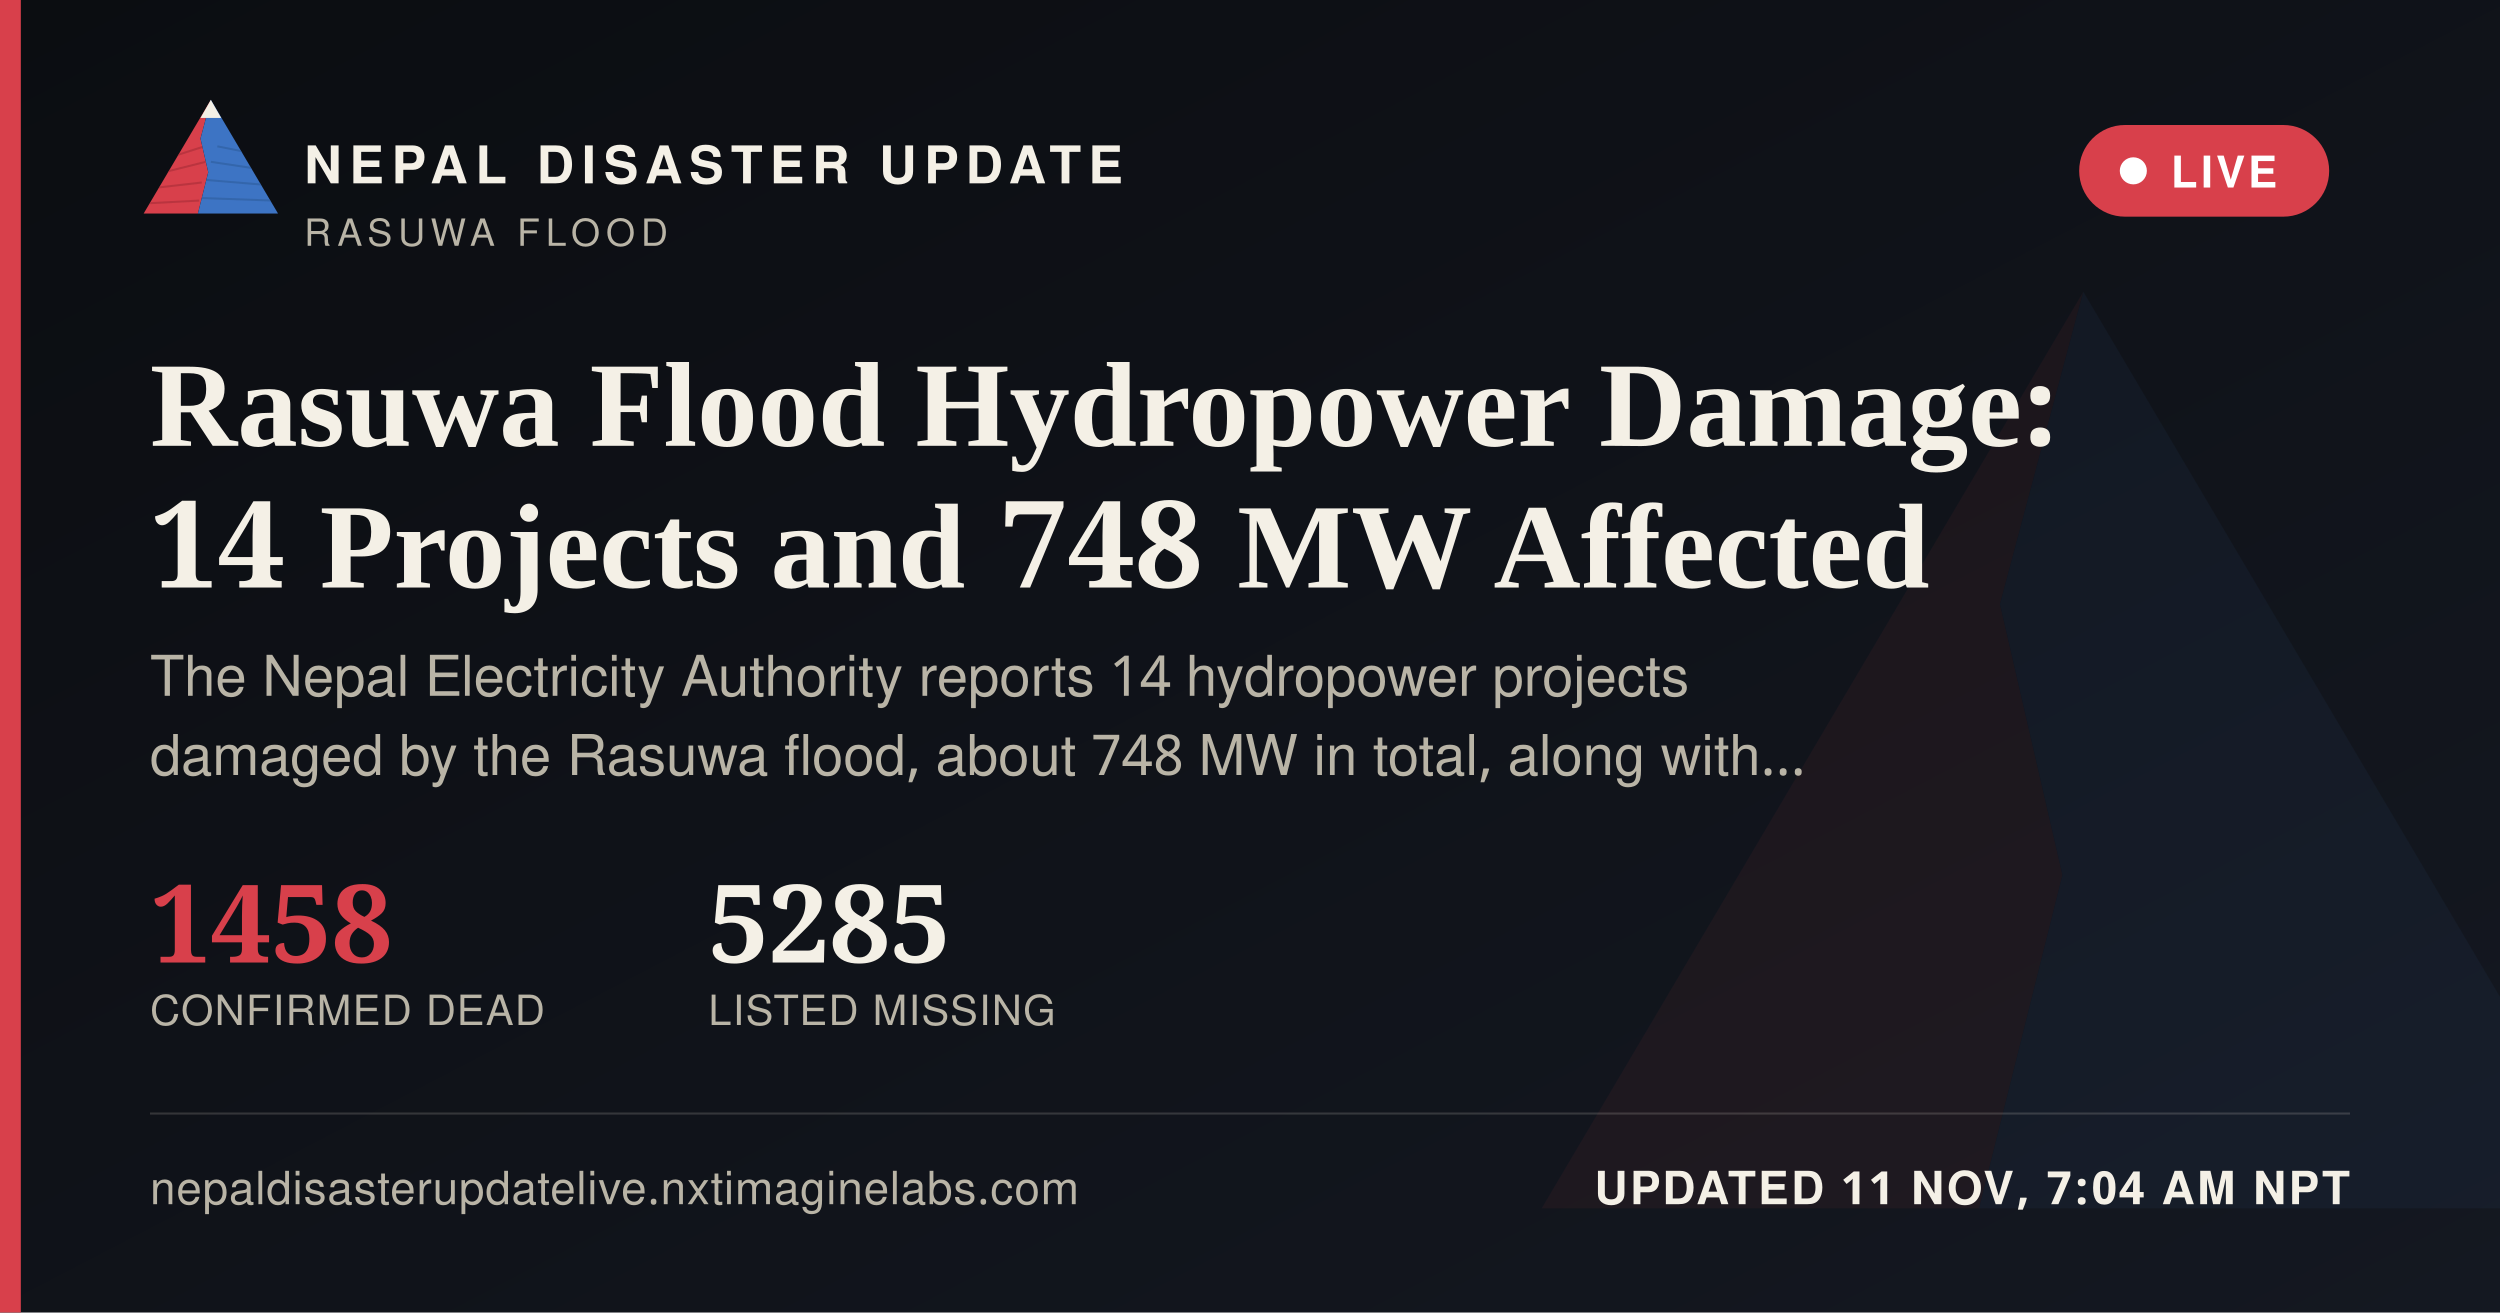
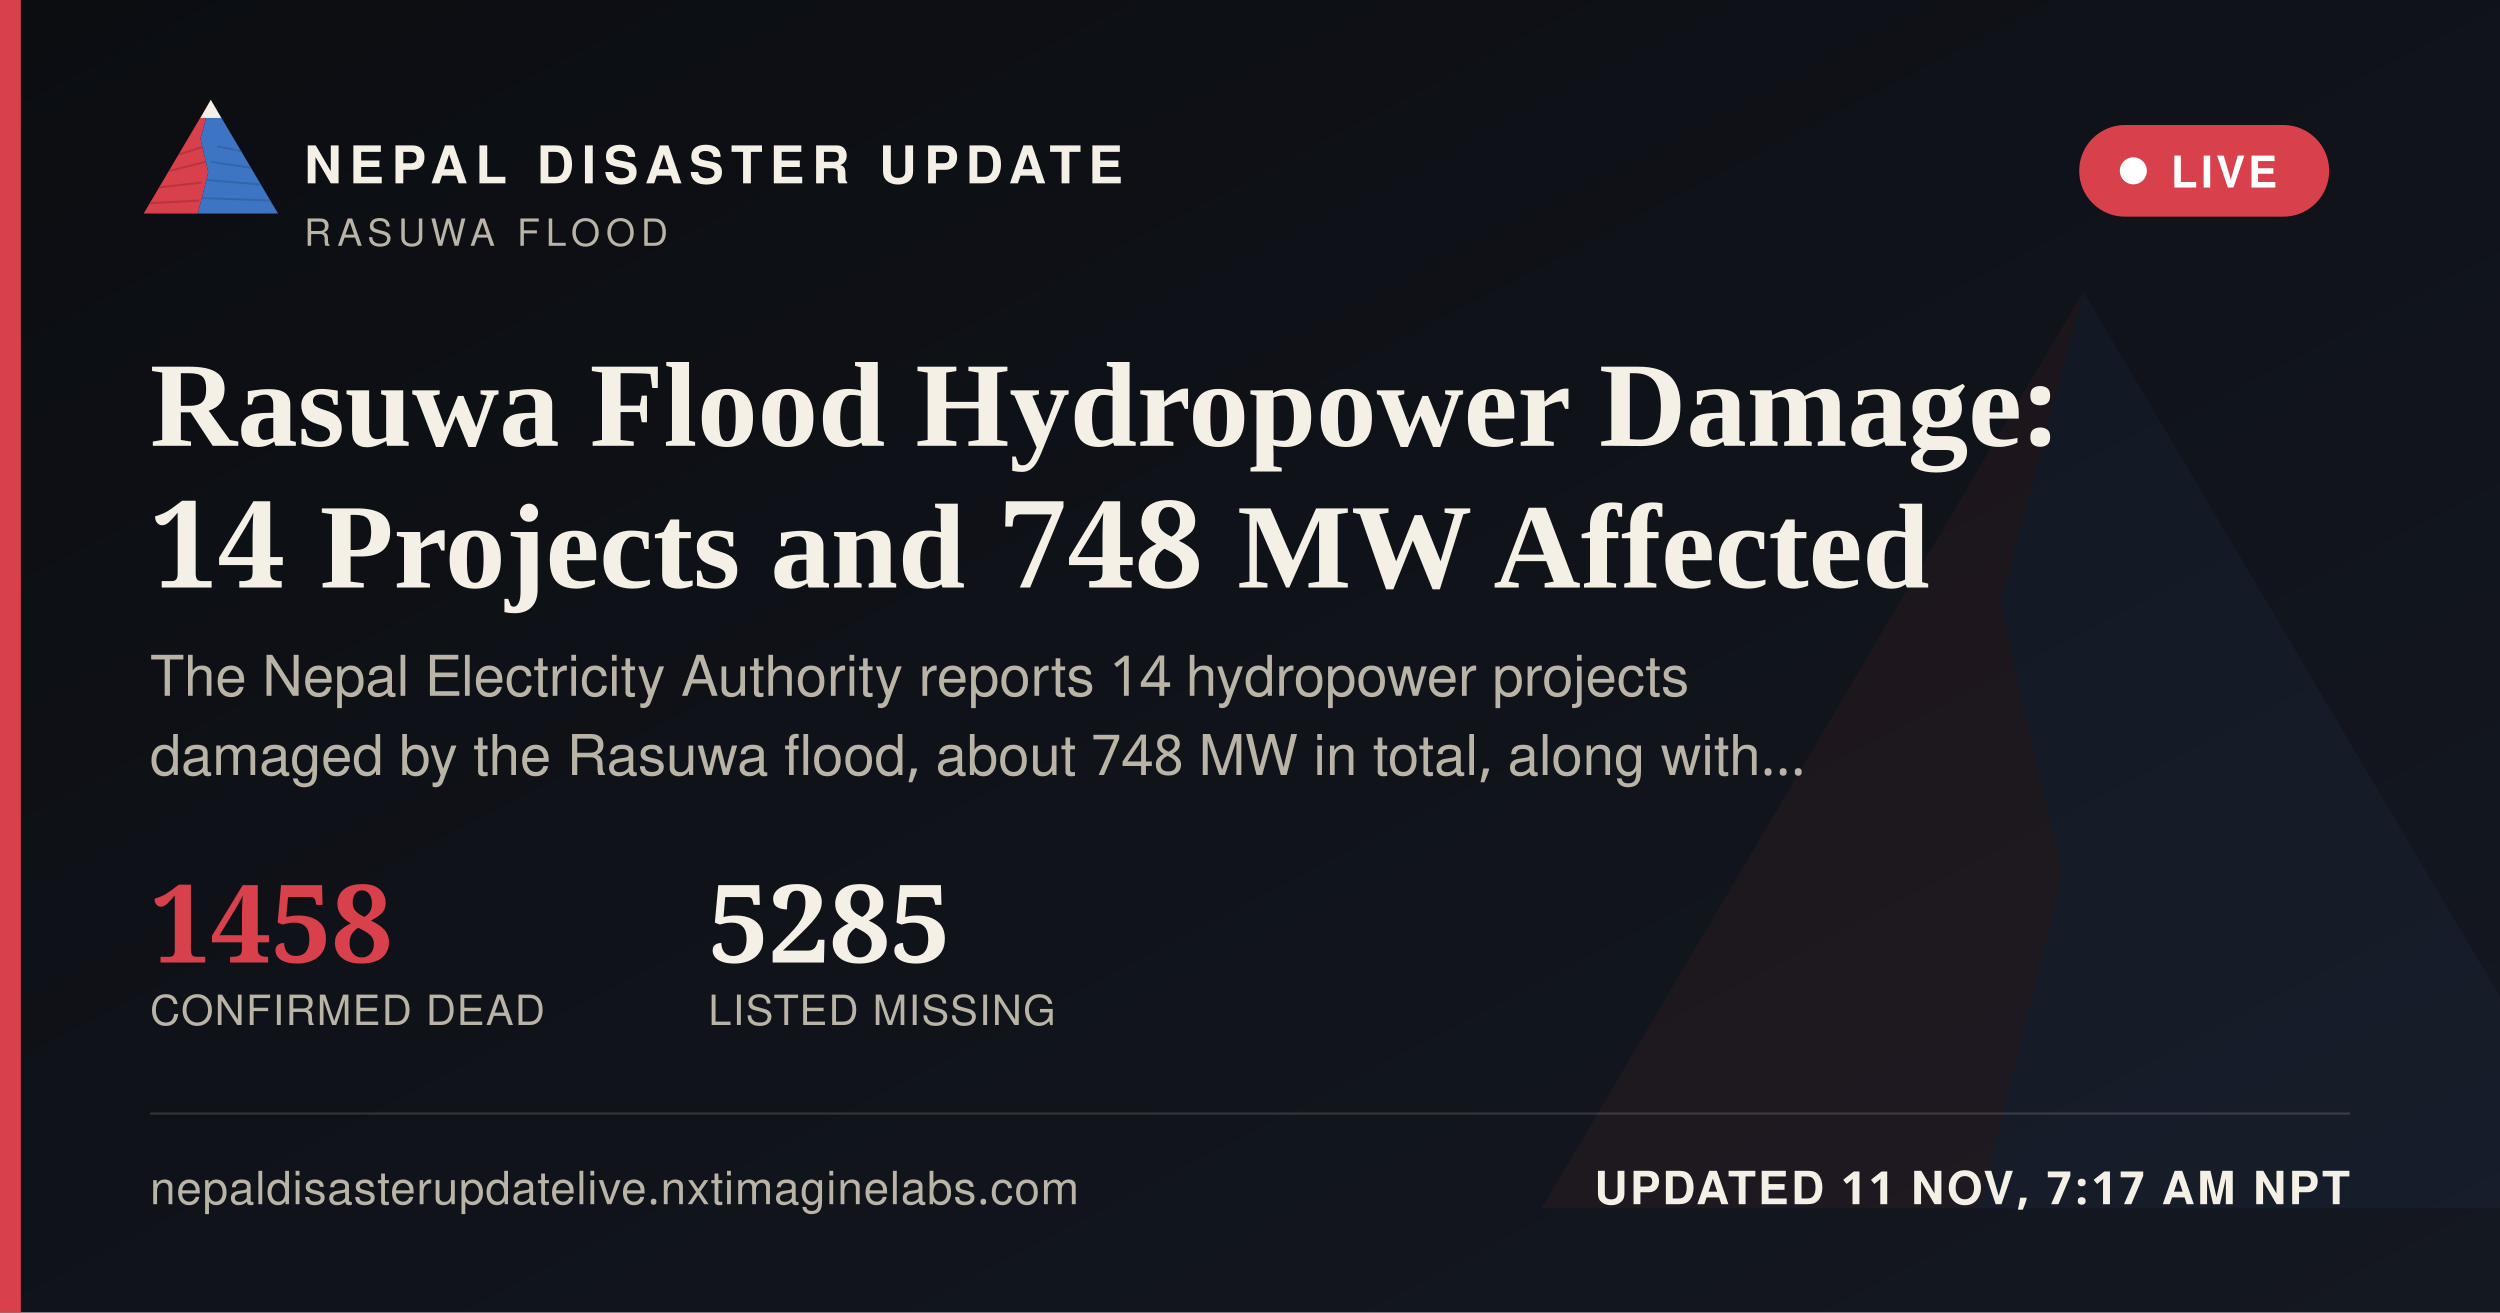
<svg xmlns="http://www.w3.org/2000/svg" width="1200" height="630" viewBox="0 0 1200 630">
  <defs>
    <linearGradient id="ogbg" x1="0" y1="0" x2="1" y2="1">
      <stop offset="0" stop-color="#0B0D11" />
      <stop offset="1" stop-color="#141821" />
    </linearGradient>
  </defs>
  <rect width="1200" height="630" fill="url(#ogbg)" />
  <g transform="translate(700,60) scale(5)" opacity="0.06">
    <polygon points="60,16 52,46 58,72 50,104 8,104" fill="#D8404B" />
    <polygon points="60,16 112,104 50,104 58,72 52,46" fill="#3D74C4" />
  </g>
  <rect x="0" y="0" width="10" height="630" fill="#D8404B" />
  <g transform="translate(64,38) scale(0.62)">
    <g>
      <defs>
        <clipPath id="ogLc">
          <polygon points="60,16 52,46 58,72 50,104 8,104" />
        </clipPath>
        <clipPath id="ogRc">
          <polygon points="60,16 112,104 50,104 58,72 52,46" />
        </clipPath>
      </defs>
      <polygon points="60,16 52,46 58,72 50,104 8,104" fill="#D8404B" />
      <g clip-path="url(#ogLc)" stroke="#A32A34" stroke-width="1.6" fill="none" opacity="0.55">
        <path d="M30,60 L55,52" />
        <path d="M24,72 L56,64" />
        <path d="M18,84 L53,80" />
        <path d="M13,96 L51,94" />
      </g>
      <polygon points="60,16 112,104 50,104 58,72 52,46" fill="#3D74C4" />
      <g clip-path="url(#ogRc)" stroke="#2A5793" stroke-width="1.6" fill="none" opacity="0.5">
        <path d="M65,52 L95,58" />
        <path d="M60,64 L100,70" />
        <path d="M56,78 L104,82" />
        <path d="M52,92 L108,94" />
      </g>
      <polygon points="60,16 52,30 68,30" fill="#F4F0E6" />
    </g>
  </g>
  <text x="146" y="88" font-family="'Public Sans', 'Noto Sans Devanagari', 'Helvetica Neue', Helvetica, Arial, sans-serif" font-size="25" font-weight="800" letter-spacing="3.6" fill="#F4F0E6">NEPAL DISASTER UPDATE</text>
  <text x="146" y="118" font-family="'Public Sans', 'Noto Sans Devanagari', 'Helvetica Neue', Helvetica, Arial, sans-serif" font-size="18" letter-spacing="2.8" fill="#B9B4A6">RASUWA FLOOD</text>
  <g>
    <rect x="998" y="60" width="120" height="44" rx="22" fill="#D8404B" stroke="none" />
    <circle cx="1024" cy="82" r="6.5" fill="#FFFFFF" />
    <text x="1042" y="90" font-family="'Public Sans', 'Noto Sans Devanagari', 'Helvetica Neue', Helvetica, Arial, sans-serif" font-size="21" font-weight="700" letter-spacing="1.6" fill="#FFFFFF">LIVE</text>
  </g>
  <text x="72" y="214" font-family="Newsreader, 'Noto Serif Devanagari', Georgia, 'Times New Roman', serif" font-size="58" font-weight="600" fill="#F4F0E6">Rasuwa Flood Hydropower Damage:</text>
  <text x="72" y="282" font-family="Newsreader, 'Noto Serif Devanagari', Georgia, 'Times New Roman', serif" font-size="58" font-weight="600" fill="#F4F0E6">14 Projects and 748 MW Affected</text>
  <text x="72" y="334" font-family="'Public Sans', 'Noto Sans Devanagari', 'Helvetica Neue', Helvetica, Arial, sans-serif" font-size="27" fill="#B9B4A6">The Nepal Electricity Authority reports 14 hydropower projects</text>
  <text x="72" y="372" font-family="'Public Sans', 'Noto Sans Devanagari', 'Helvetica Neue', Helvetica, Arial, sans-serif" font-size="27" fill="#B9B4A6">damaged by the Rasuwa flood, about 748 MW in total, along with…</text>
  <g transform="translate(72,462)">
    <text x="0" y="0" font-family="Newsreader, 'Noto Serif Devanagari', Georgia, 'Times New Roman', serif" font-size="52" font-weight="600" fill="#D8404B">1458</text>
    <text x="0" y="30" font-family="'Public Sans', 'Noto Sans Devanagari', 'Helvetica Neue', Helvetica, Arial, sans-serif" font-size="20" letter-spacing="0.6" fill="#B9B4A6">CONFIRMED DEAD</text>
    <text x="268" y="0" font-family="Newsreader, 'Noto Serif Devanagari', Georgia, 'Times New Roman', serif" font-size="52" font-weight="600" fill="#F4F0E6">5285</text>
    <text x="268" y="30" font-family="'Public Sans', 'Noto Sans Devanagari', 'Helvetica Neue', Helvetica, Arial, sans-serif" font-size="20" letter-spacing="0.6" fill="#B9B4A6">LISTED MISSING</text>
  </g>
  <rect x="72" y="534" width="1056" height="1" fill="rgba(244,240,230,0.16)" />
  <text x="72" y="578" font-family="'Public Sans', 'Noto Sans Devanagari', 'Helvetica Neue', Helvetica, Arial, sans-serif" font-size="22" fill="#B9B4A6" letter-spacing="0.4">nepaldisasterupdatelive.nxtimaginelabs.com</text>
-   <text x="1128" y="578" text-anchor="end" font-family="'Public Sans', 'Noto Sans Devanagari', 'Helvetica Neue', Helvetica, Arial, sans-serif" font-size="22" font-weight="700" letter-spacing="1.2" fill="#F4F0E6">UPDATED 11 NOV, 7:04 AM NPT</text>
+   <text x="1128" y="578" text-anchor="end" font-family="'Public Sans', 'Noto Sans Devanagari', 'Helvetica Neue', Helvetica, Arial, sans-serif" font-size="22" font-weight="700" letter-spacing="1.2" fill="#F4F0E6">UPDATED 11 NOV, 7:17 AM NPT</text>
</svg>
